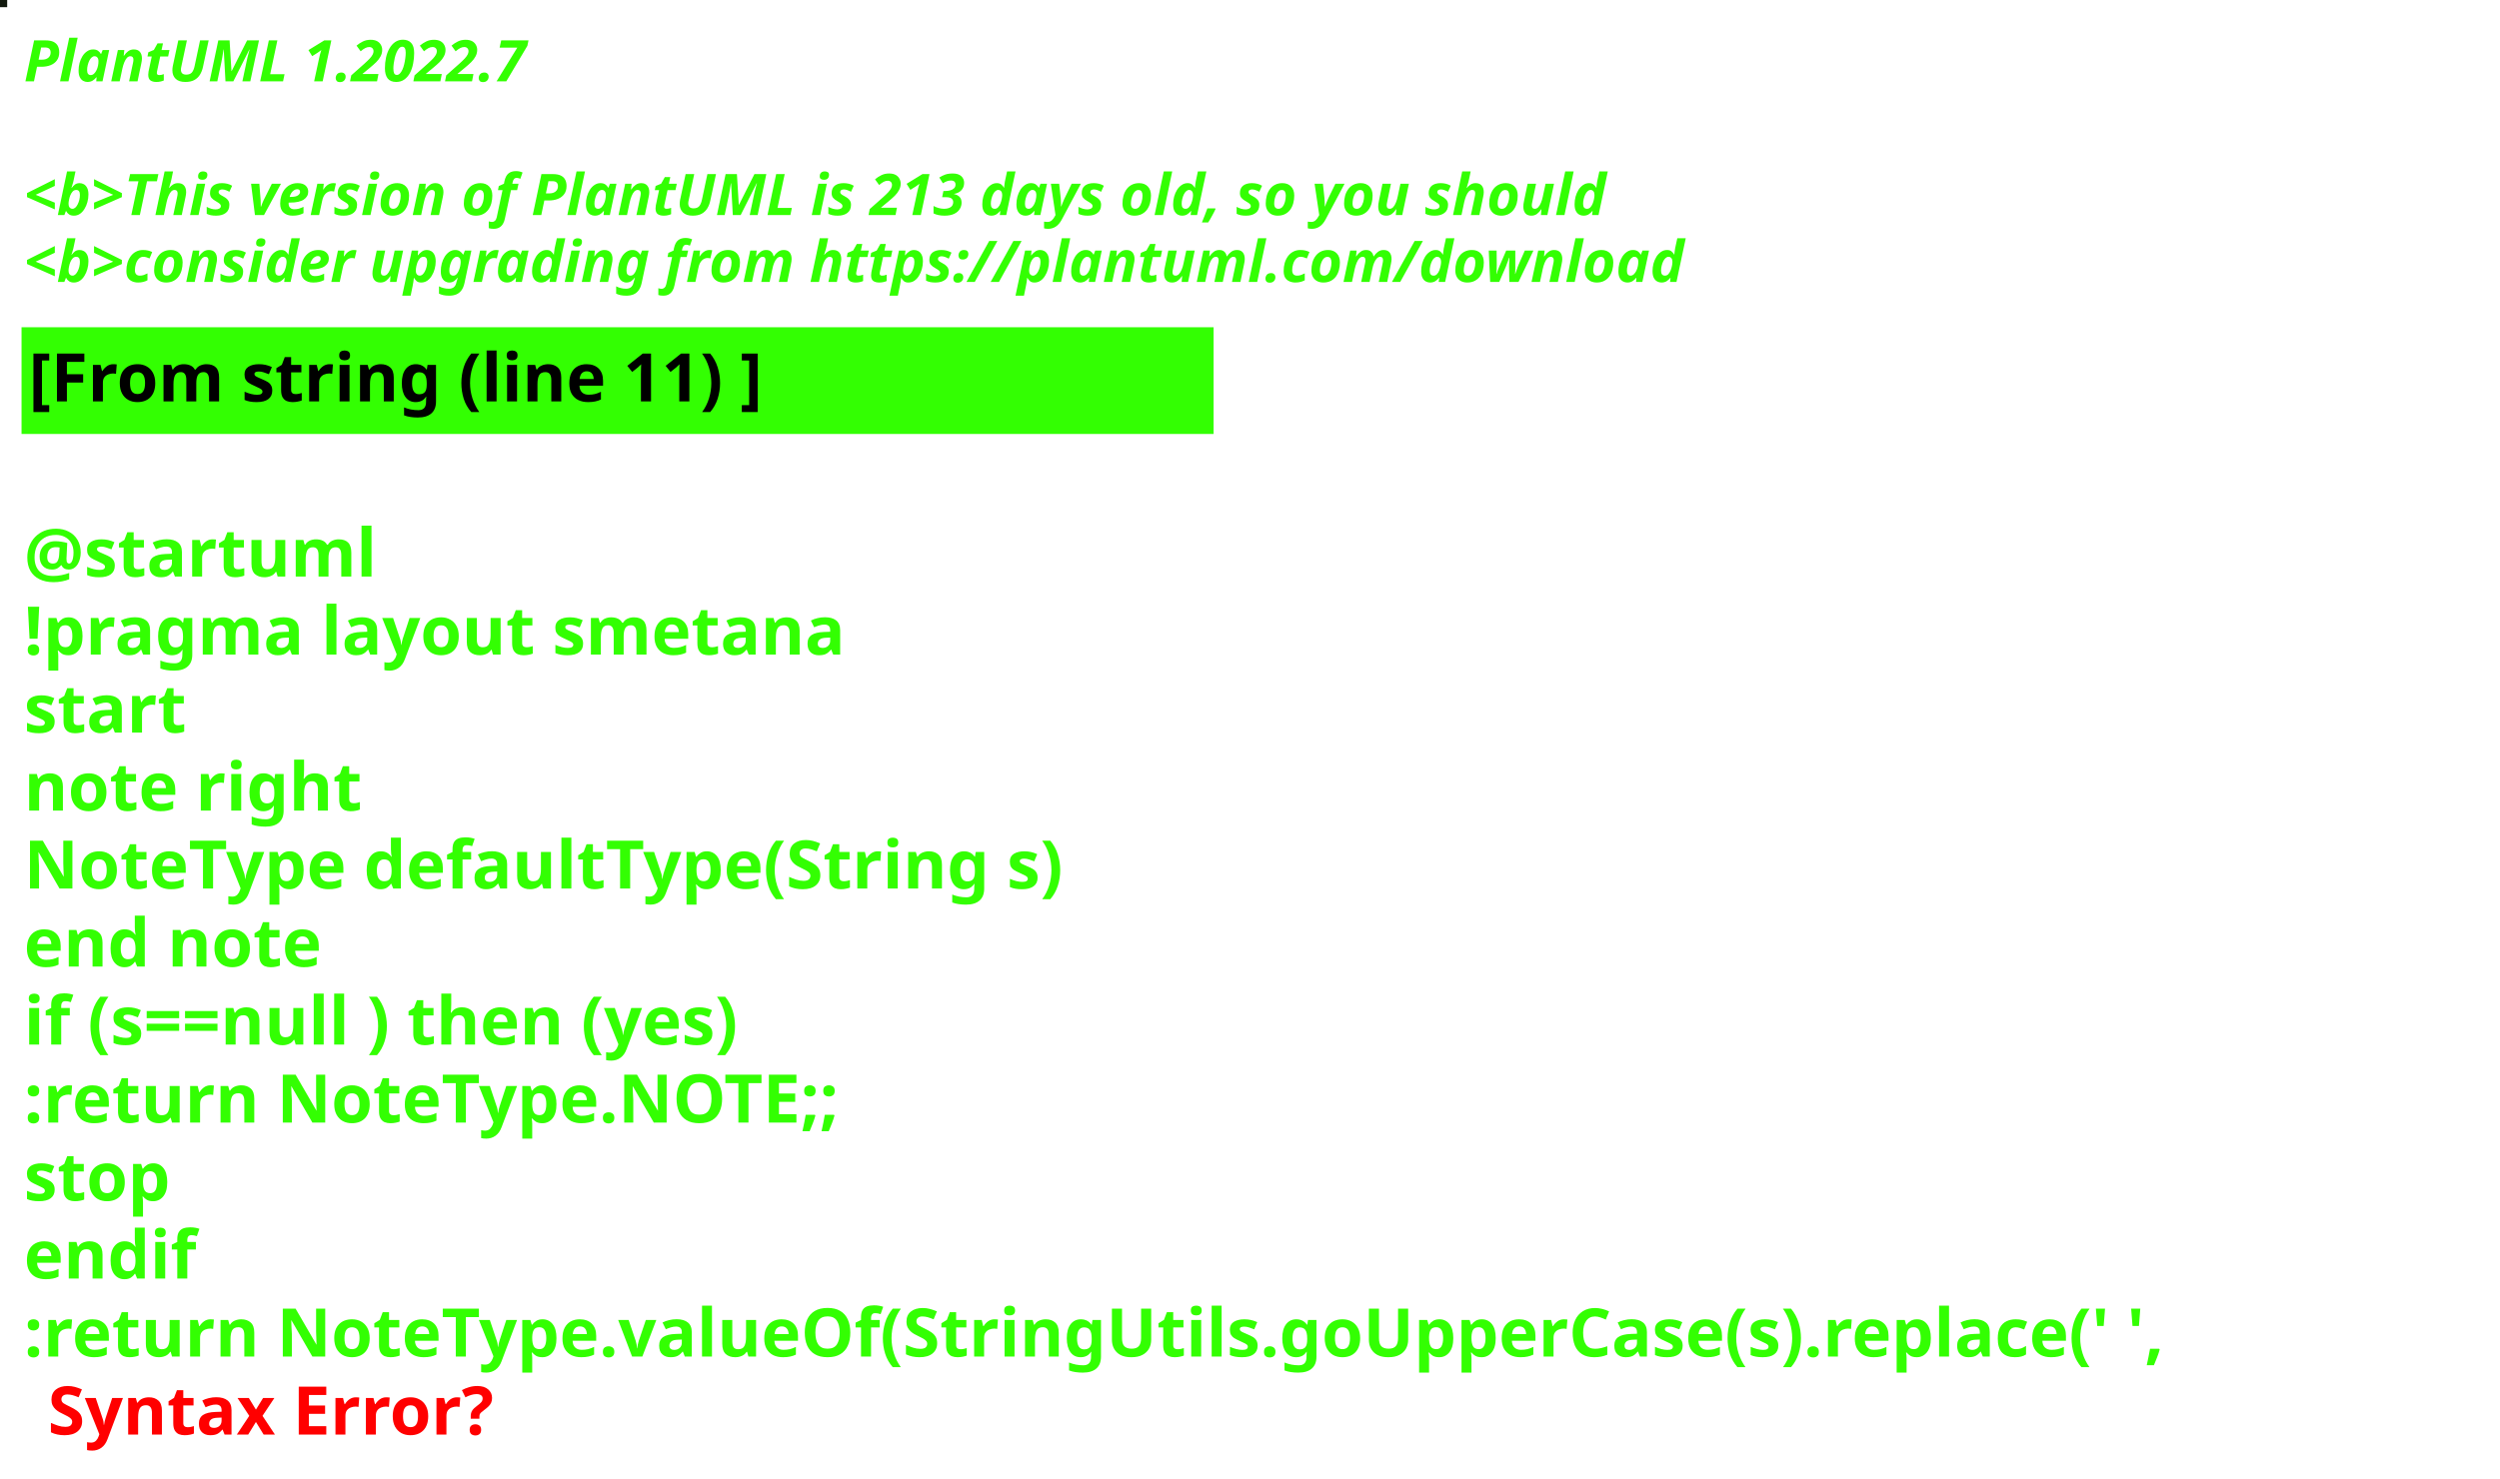
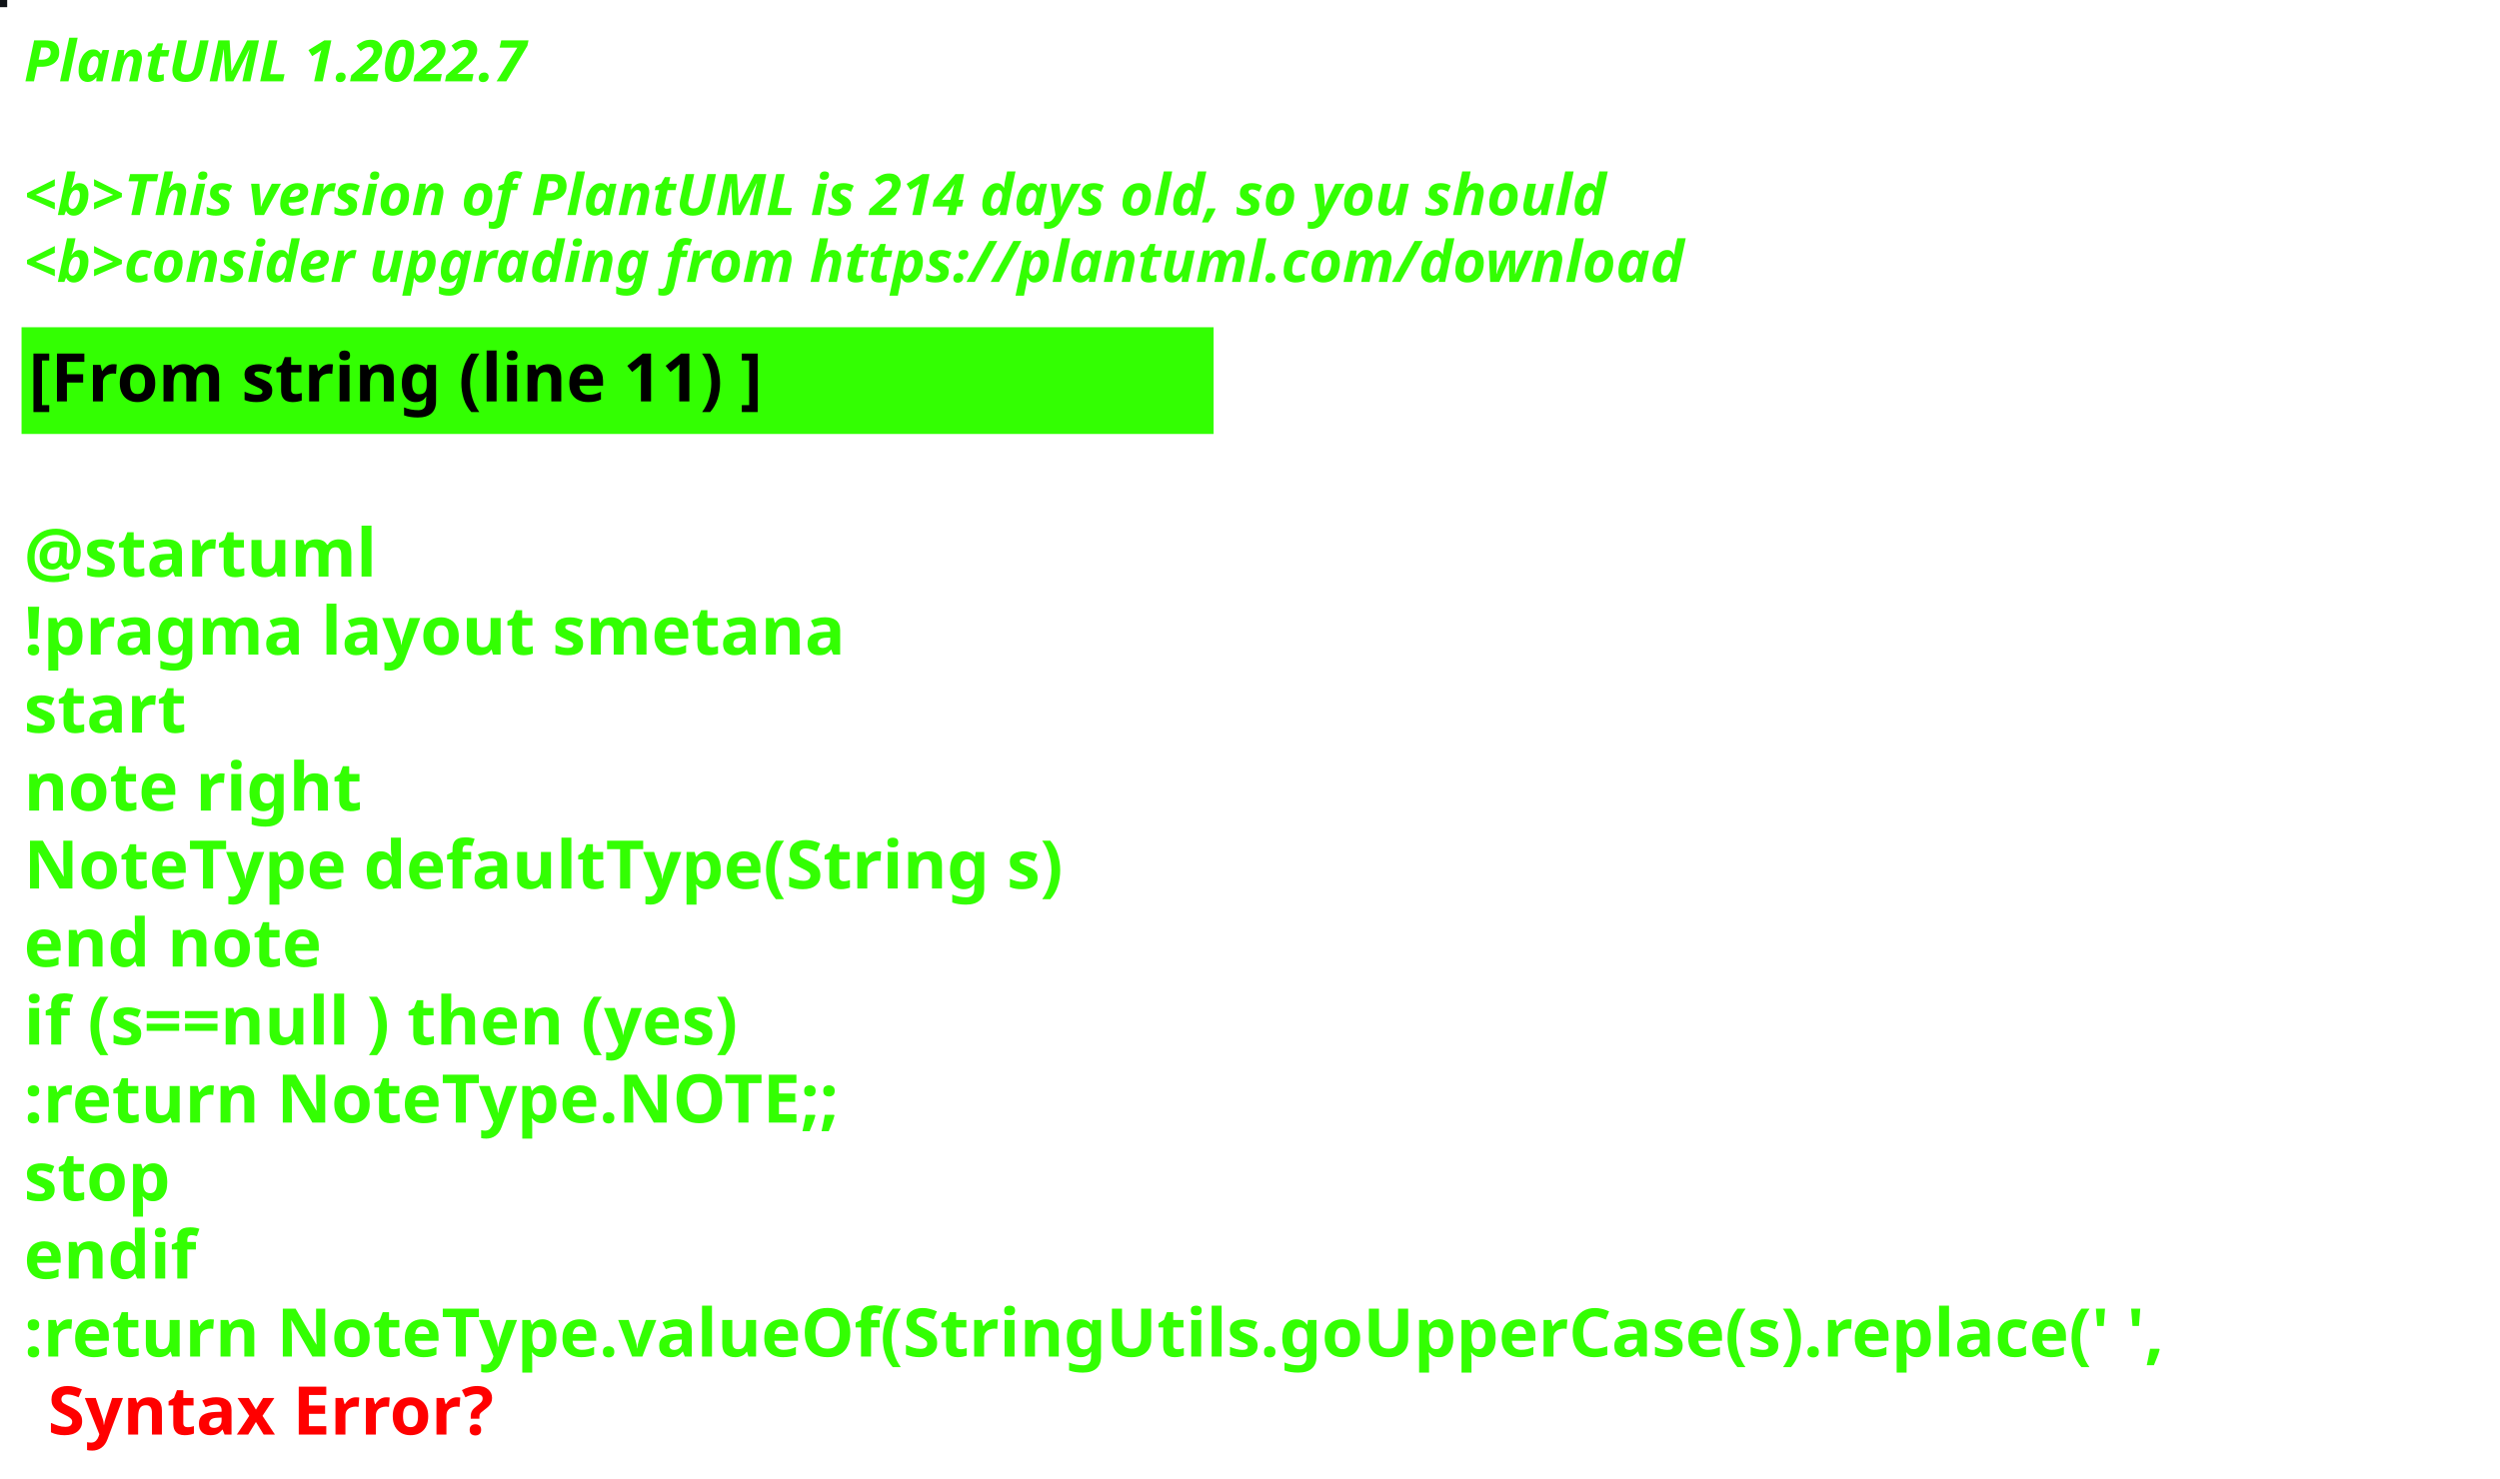
<svg xmlns="http://www.w3.org/2000/svg" contentStyleType="text/css" height="309px" preserveAspectRatio="none" style="width:522px;height:309px;background:#000000;" version="1.1" viewBox="0 0 522 309" width="522px" zoomAndPan="magnify">
  <defs />
  <g>
-     <rect fill="#12190E" height="1" style="stroke:#12190E;stroke-width:1.0;" width="1" x="0" y="0" />
+     <rect fill="#101317" height="1" style="stroke:#101317;stroke-width:1.0;" width="1" x="0" y="0" />
    <text fill="#33FF02" font-family="sans-serif" font-size="12" font-style="italic" font-weight="bold" lengthAdjust="spacing" textLength="127" x="5" y="17">PlantUML 1.2022.7</text>
    <text fill="#33FF02" font-family="sans-serif" font-size="12" font-style="italic" font-weight="bold" lengthAdjust="spacing" textLength="4" x="5" y="30.969"> </text>
-     <text fill="#33FF02" font-family="sans-serif" font-size="12" font-style="italic" font-weight="bold" lengthAdjust="spacing" textLength="399" x="5" y="44.938">&lt;b&gt;This version of PlantUML is 213 days old, so you should</text>
+     <text fill="#33FF02" font-family="sans-serif" font-size="12" font-style="italic" font-weight="bold" lengthAdjust="spacing" textLength="399" x="5" y="44.938">&lt;b&gt;This version of PlantUML is 214 days old, so you should</text>
    <text fill="#33FF02" font-family="sans-serif" font-size="12" font-style="italic" font-weight="bold" lengthAdjust="spacing" textLength="408" x="5" y="58.906">&lt;b&gt;consider upgrading from https://plantuml.com/download</text>
    <rect fill="#33FF02" height="21.297" style="stroke:#33FF02;stroke-width:1.0;" width="248" x="5" y="68.875" />
    <text fill="#000000" font-family="sans-serif" font-size="14" font-weight="bold" lengthAdjust="spacing" textLength="178" x="6" y="83.875">[From string (line 11) ]</text>
    <text fill="#33FF02" font-family="sans-serif" font-size="14" font-weight="bold" lengthAdjust="spacing" textLength="5" x="5" y="104.172"> </text>
    <text fill="#33FF02" font-family="sans-serif" font-size="14" font-weight="bold" lengthAdjust="spacing" textLength="79" x="5" y="120.469">@startuml</text>
    <text fill="#33FF02" font-family="sans-serif" font-size="14" font-weight="bold" lengthAdjust="spacing" textLength="190" x="5" y="136.766">!pragma layout smetana</text>
    <text fill="#33FF02" font-family="sans-serif" font-size="14" font-weight="bold" lengthAdjust="spacing" textLength="37" x="5" y="153.062">start</text>
    <text fill="#33FF02" font-family="sans-serif" font-size="14" font-weight="bold" lengthAdjust="spacing" textLength="78" x="5" y="169.359">note right</text>
    <text fill="#33FF02" font-family="sans-serif" font-size="14" font-weight="bold" lengthAdjust="spacing" textLength="248" x="5" y="185.656">NoteType defaultType(String s)</text>
    <text fill="#33FF02" font-family="sans-serif" font-size="14" font-weight="bold" lengthAdjust="spacing" textLength="71" x="5" y="201.953">end note</text>
    <text fill="#33FF02" font-family="sans-serif" font-size="14" font-weight="bold" lengthAdjust="spacing" textLength="179" x="5" y="218.25">if (s==null ) then (yes)</text>
    <text fill="#33FF02" font-family="sans-serif" font-size="14" font-weight="bold" lengthAdjust="spacing" textLength="196" x="5" y="234.547">:return NoteType.NOTE;;</text>
    <text fill="#33FF02" font-family="sans-serif" font-size="14" font-weight="bold" lengthAdjust="spacing" textLength="35" x="5" y="250.844">stop</text>
    <text fill="#33FF02" font-family="sans-serif" font-size="14" font-weight="bold" lengthAdjust="spacing" textLength="40" x="5" y="267.141">endif</text>
    <text fill="#33FF02" font-family="sans-serif" font-size="14" font-weight="bold" lengthAdjust="spacing" text-decoration="wavy underline" textLength="510" x="5" y="283.438">:return NoteType.valueOf(StringUtils.goUpperCase(s).replace(' ',</text>
    <text fill="#FF0000" font-family="sans-serif" font-size="14" font-weight="bold" lengthAdjust="spacing" textLength="106" x="10" y="299.734">Syntax Error?</text>
  </g>
</svg>
